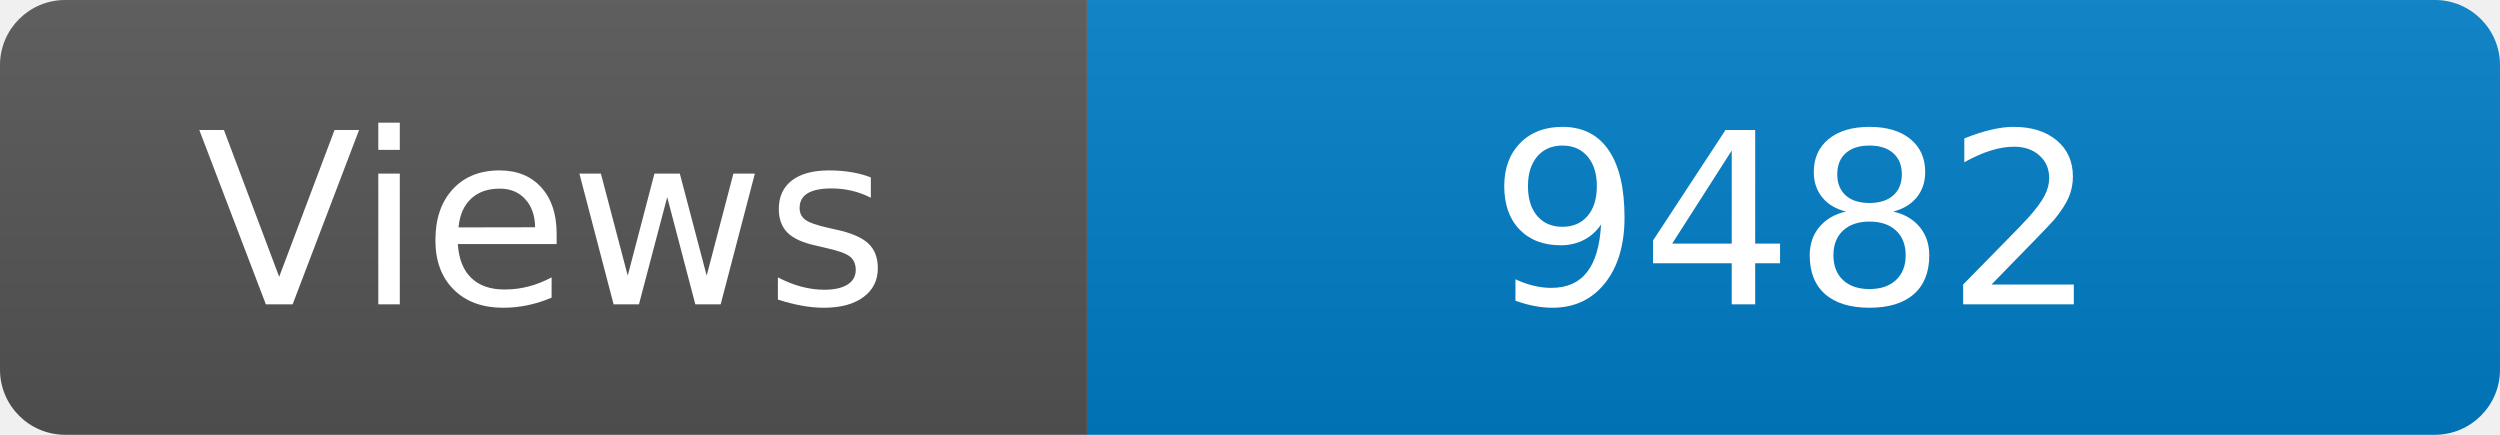
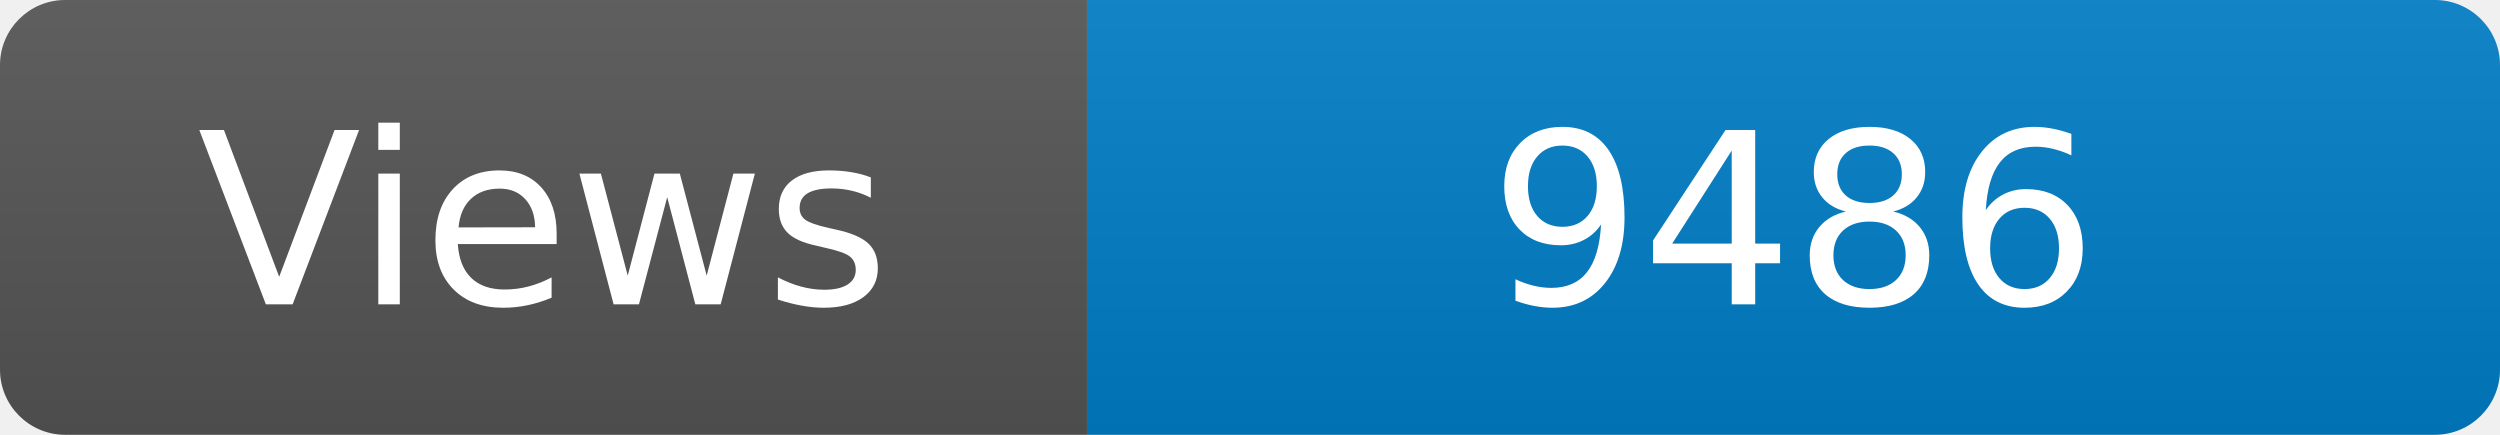
<svg xmlns="http://www.w3.org/2000/svg" width="115" height="20" role="img" aria-label="Maintained?: yes">
  <linearGradient id="s" x2="0" y2="100%">
    <stop offset="0" stop-color="#bbb" stop-opacity=".1" />
    <stop offset="1" stop-opacity=".1" />
  </linearGradient>
  <clipPath id="r">
    <rect width="115" height="20" rx="3" fill="#fff" />
  </clipPath>
  <g clip-path="url(#r)">
    <rect width="50" height="20" fill="#555" />
    <rect x="50" width="160" height="20" fill="#007ec6" />
    <rect width="115" height="20" fill="url(#s)" />
  </g>
  <g fill="#fff" text-anchor="middle" font-family="Verdana,Geneva,DejaVu Sans,sans-serif" font-size="110">
    <text x="250" y="140" transform="scale(.1)" fill="#fff">Views</text>
-     <text x="825" y="140" transform="scale(.1)" fill="#fff">9482</text>
+     <text x="825" y="140" transform="scale(.1)" fill="#fff">9486</text>
  </g>
</svg>
